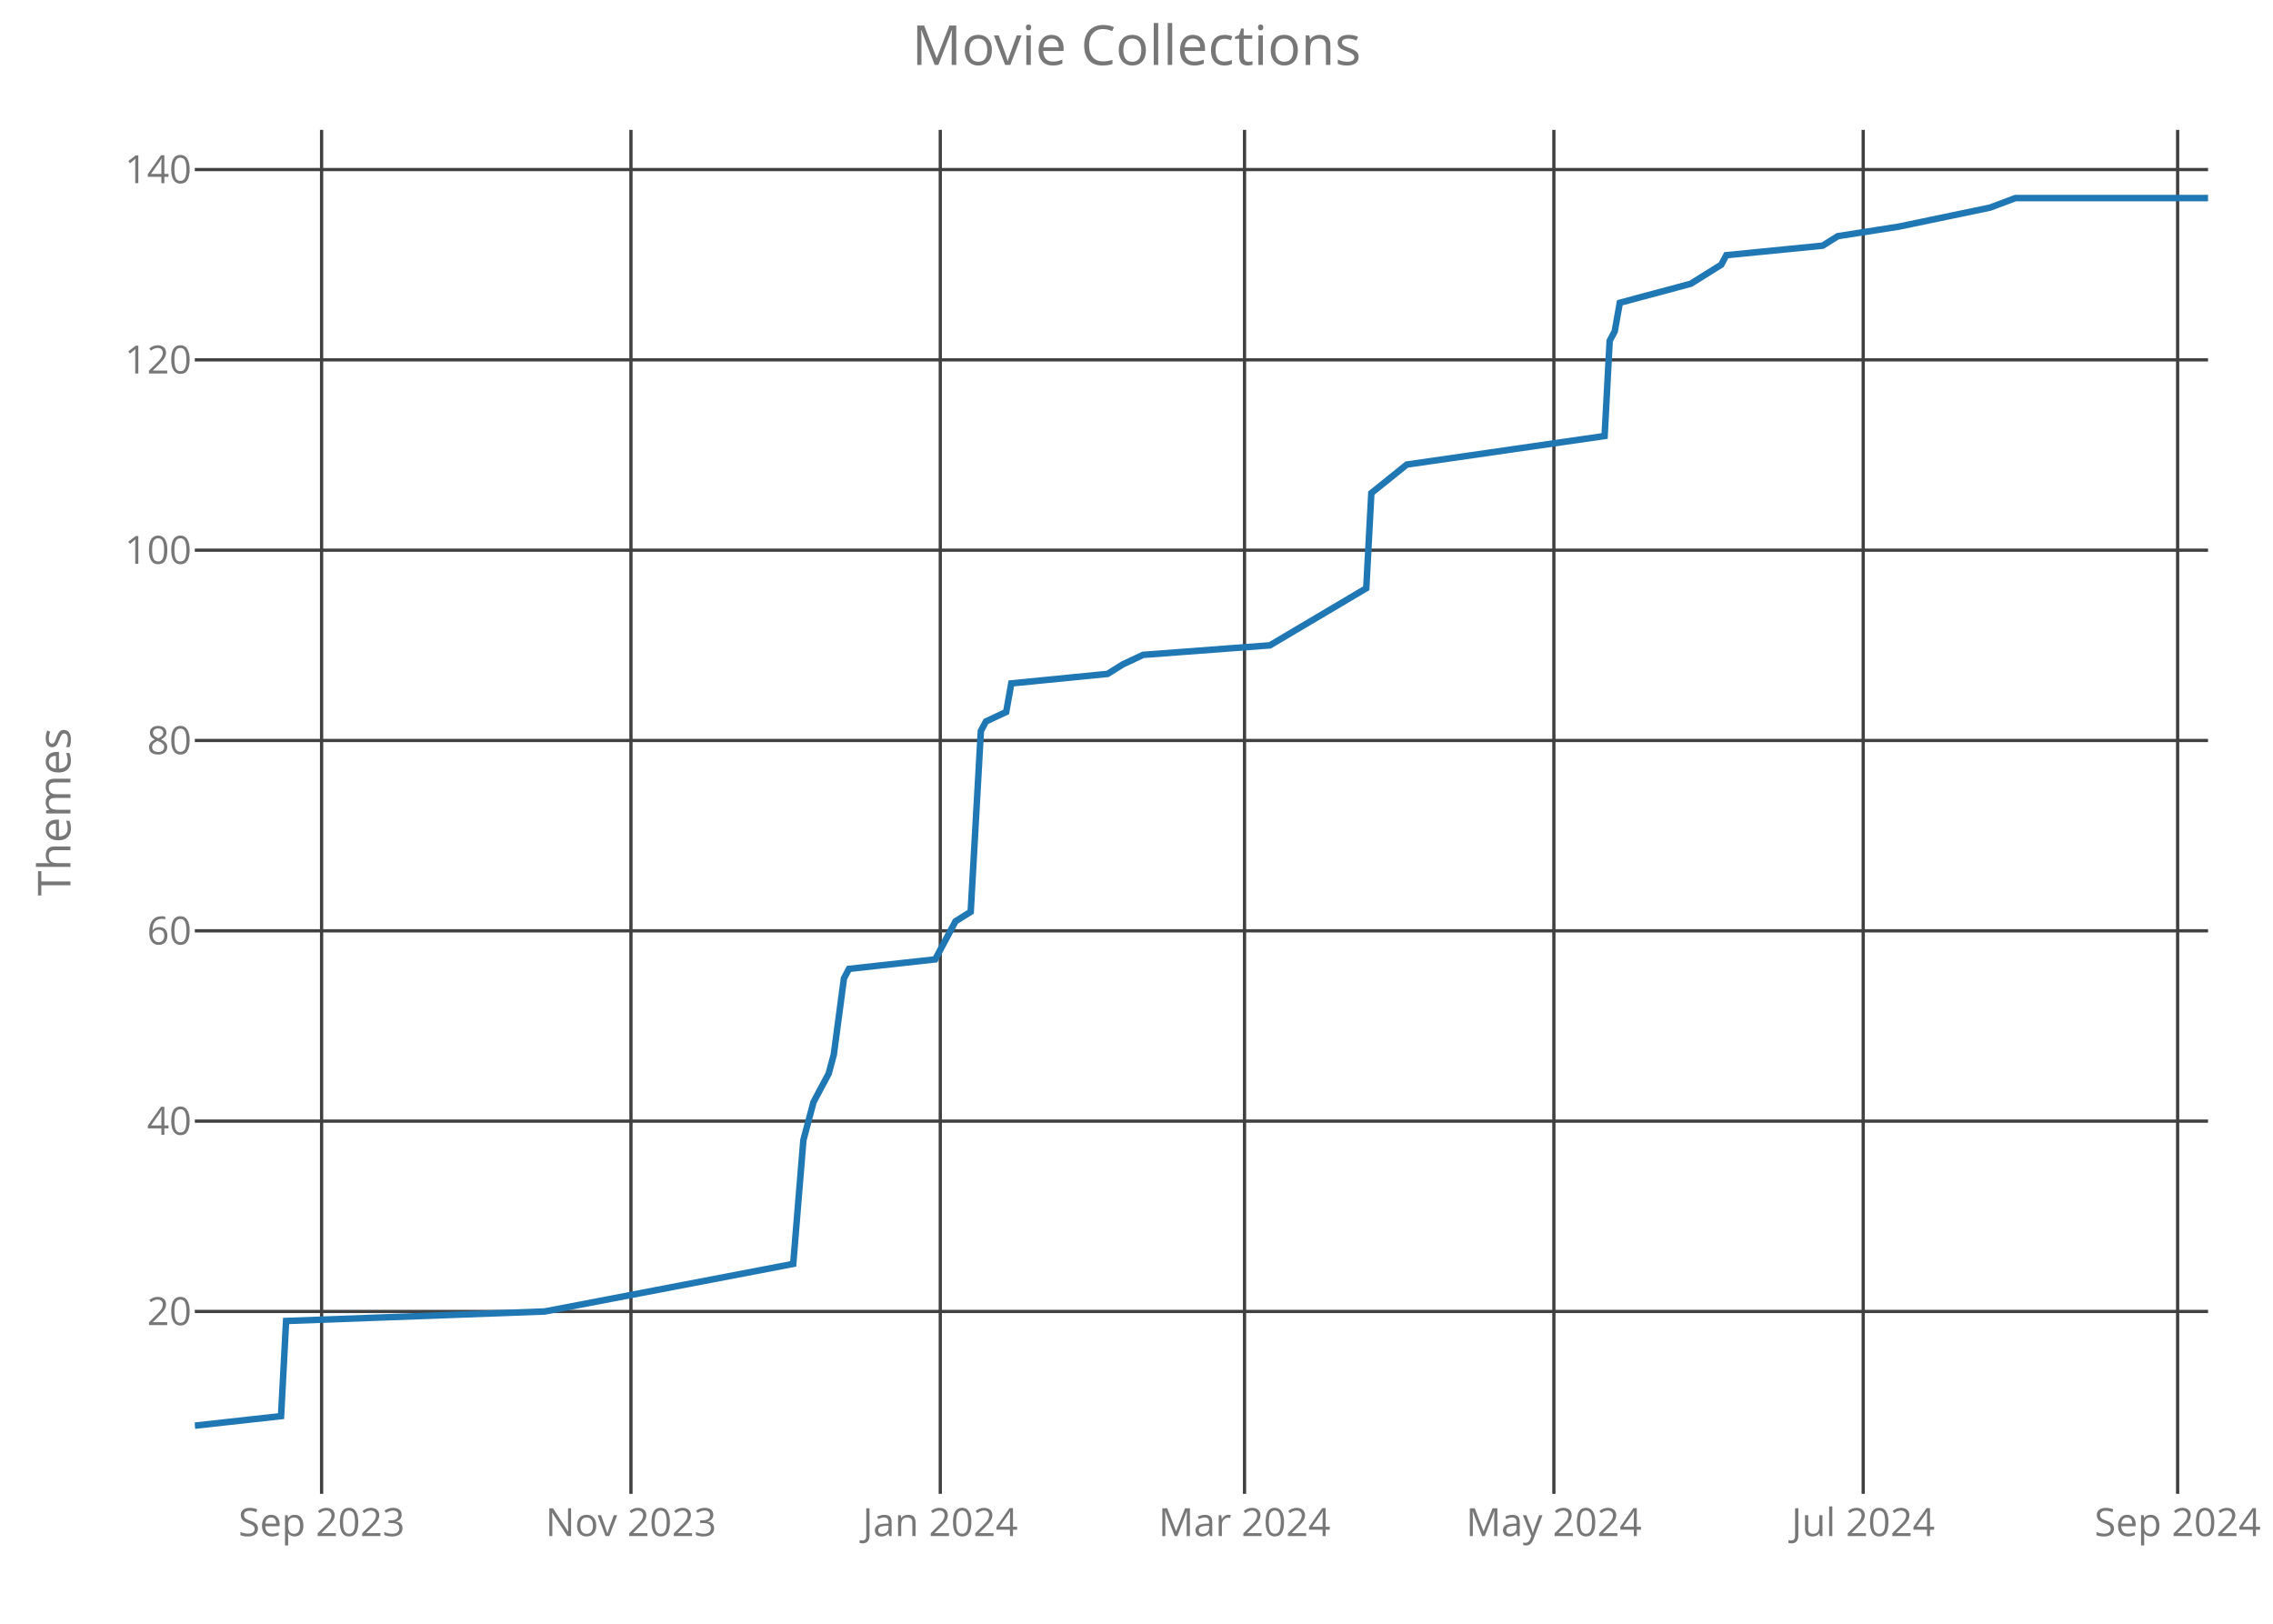
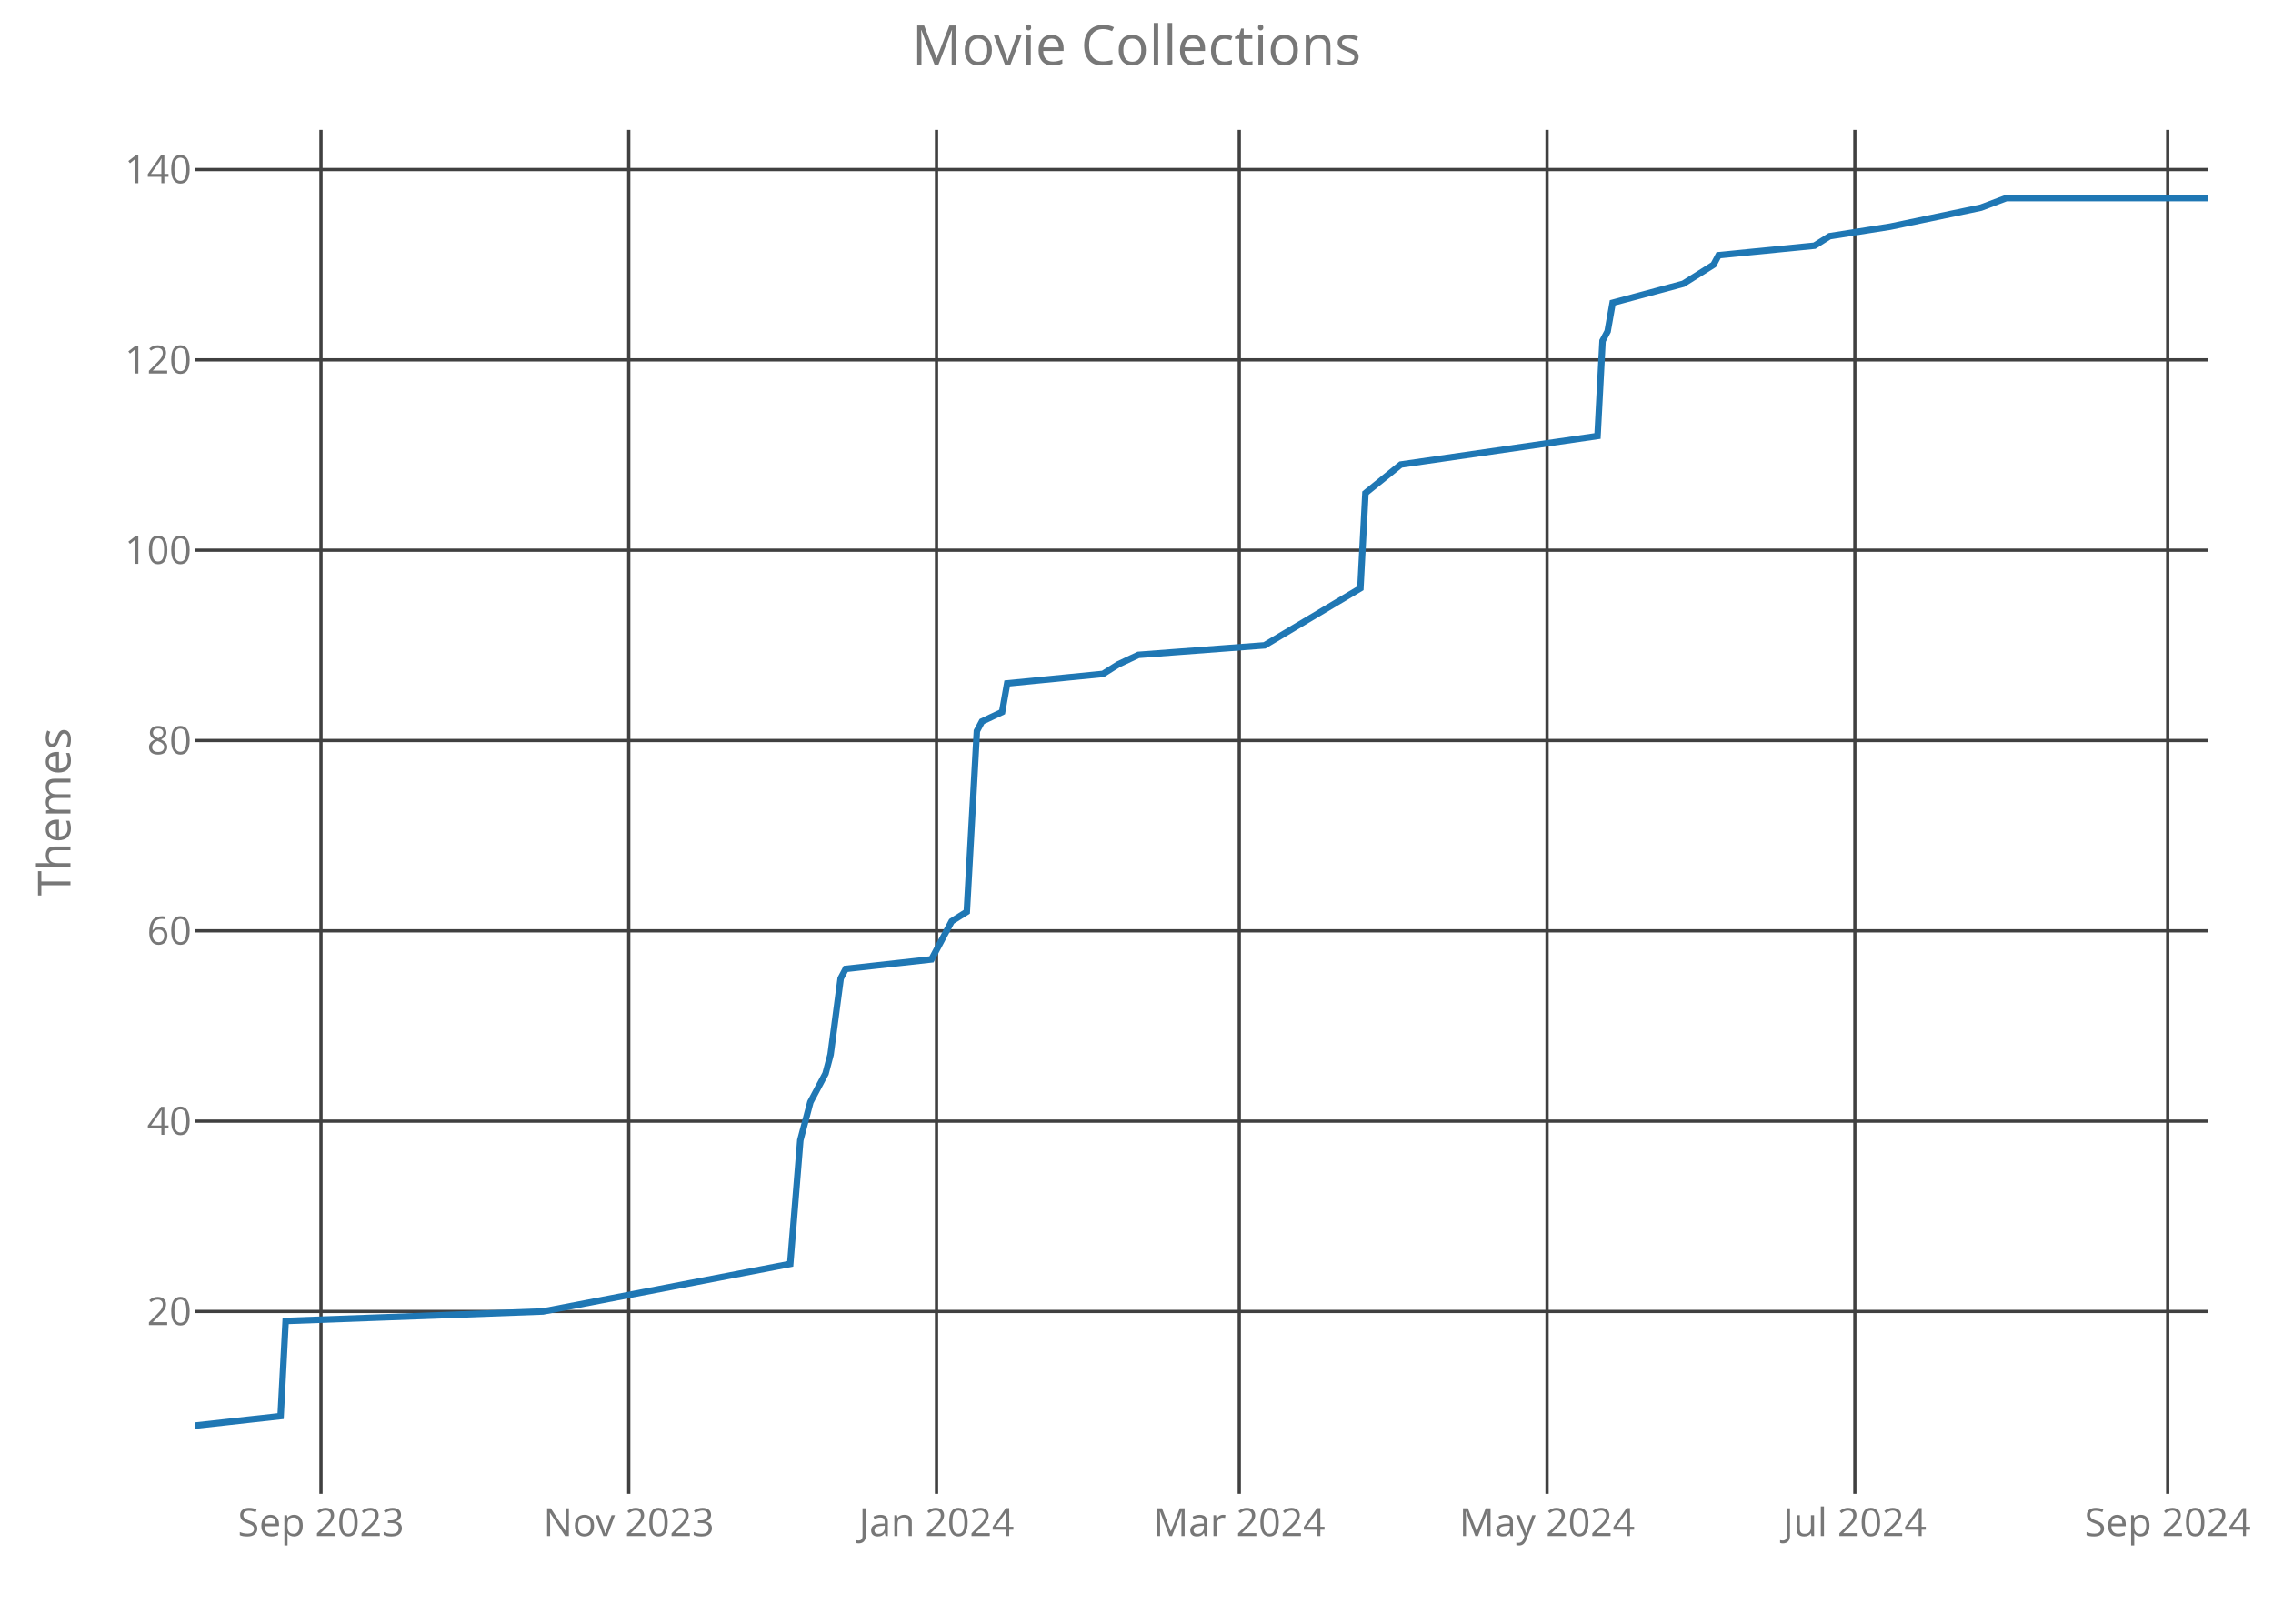
<svg xmlns="http://www.w3.org/2000/svg" class="main-svg" width="700" height="500" style="" viewBox="0 0 700 500">
  <rect x="0" y="0" width="700" height="500" style="fill: rgb(0, 0, 0); fill-opacity: 0;" />
-   <defs id="defs-8a96da">
+   <defs id="defs-591282">
    <g class="clips">
-       <clipPath id="clip8a96daxyplot" class="plotclip">
+       <clipPath id="clip591282xyplot" class="plotclip">
        <rect width="620" height="420" />
      </clipPath>
-       <clipPath class="axesclip" id="clip8a96dax">
+       <clipPath class="axesclip" id="clip591282x">
        <rect x="60" y="0" width="620" height="500" />
      </clipPath>
-       <clipPath class="axesclip" id="clip8a96day">
+       <clipPath class="axesclip" id="clip591282y">
        <rect x="0" y="40" width="700" height="420" />
      </clipPath>
-       <clipPath class="axesclip" id="clip8a96daxy">
+       <clipPath class="axesclip" id="clip591282xy">
        <rect x="60" y="40" width="620" height="420" />
      </clipPath>
    </g>
    <g class="gradients" />
  </defs>
  <g class="bglayer">
    <rect class="bg" x="60" y="40" width="620" height="420" style="fill: rgb(0, 0, 0); fill-opacity: 0; stroke-width: 0;" />
  </g>
  <g class="layer-below">
    <g class="imagelayer" />
    <g class="shapelayer" />
  </g>
  <g class="cartesianlayer">
    <g class="subplot xy">
      <g class="layer-subplot">
        <g class="shapelayer" />
        <g class="imagelayer" />
      </g>
      <g class="gridlayer">
        <g class="x">
-           <path class="xgrid crisp" transform="translate(99.04,0)" d="M0,40v420" style="stroke: rgb(64, 64, 64); stroke-opacity: 1; stroke-width: 1px;" />
-           <path class="xgrid crisp" transform="translate(194.31,0)" d="M0,40v420" style="stroke: rgb(64, 64, 64); stroke-opacity: 1; stroke-width: 1px;" />
-           <path class="xgrid crisp" transform="translate(289.57,0)" d="M0,40v420" style="stroke: rgb(64, 64, 64); stroke-opacity: 1; stroke-width: 1px;" />
-           <path class="xgrid crisp" transform="translate(383.27,0)" d="M0,40v420" style="stroke: rgb(64, 64, 64); stroke-opacity: 1; stroke-width: 1px;" />
-           <path class="xgrid crisp" transform="translate(478.54,0)" d="M0,40v420" style="stroke: rgb(64, 64, 64); stroke-opacity: 1; stroke-width: 1px;" />
-           <path class="xgrid crisp" transform="translate(573.8,0)" d="M0,40v420" style="stroke: rgb(64, 64, 64); stroke-opacity: 1; stroke-width: 1px;" />
-           <path class="xgrid crisp" transform="translate(670.63,0)" d="M0,40v420" style="stroke: rgb(64, 64, 64); stroke-opacity: 1; stroke-width: 1px;" />
+           <path class="xgrid crisp" transform="translate(98.85,0)" d="M0,40v420" style="stroke: rgb(64, 64, 64); stroke-opacity: 1; stroke-width: 1px;" />
+           <path class="xgrid crisp" transform="translate(193.63,0)" d="M0,40v420" style="stroke: rgb(64, 64, 64); stroke-opacity: 1; stroke-width: 1px;" />
+           <path class="xgrid crisp" transform="translate(288.42,0)" d="M0,40v420" style="stroke: rgb(64, 64, 64); stroke-opacity: 1; stroke-width: 1px;" />
+           <path class="xgrid crisp" transform="translate(381.65,0)" d="M0,40v420" style="stroke: rgb(64, 64, 64); stroke-opacity: 1; stroke-width: 1px;" />
+           <path class="xgrid crisp" transform="translate(476.44,0)" d="M0,40v420" style="stroke: rgb(64, 64, 64); stroke-opacity: 1; stroke-width: 1px;" />
+           <path class="xgrid crisp" transform="translate(571.23,0)" d="M0,40v420" style="stroke: rgb(64, 64, 64); stroke-opacity: 1; stroke-width: 1px;" />
+           <path class="xgrid crisp" transform="translate(667.57,0)" d="M0,40v420" style="stroke: rgb(64, 64, 64); stroke-opacity: 1; stroke-width: 1px;" />
        </g>
        <g class="y">
          <path class="ygrid crisp" transform="translate(0,403.84)" d="M60,0h620" style="stroke: rgb(64, 64, 64); stroke-opacity: 1; stroke-width: 1px;" />
          <path class="ygrid crisp" transform="translate(0,345.23)" d="M60,0h620" style="stroke: rgb(64, 64, 64); stroke-opacity: 1; stroke-width: 1px;" />
          <path class="ygrid crisp" transform="translate(0,286.63)" d="M60,0h620" style="stroke: rgb(64, 64, 64); stroke-opacity: 1; stroke-width: 1px;" />
          <path class="ygrid crisp" transform="translate(0,228.02)" d="M60,0h620" style="stroke: rgb(64, 64, 64); stroke-opacity: 1; stroke-width: 1px;" />
          <path class="ygrid crisp" transform="translate(0,169.42)" d="M60,0h620" style="stroke: rgb(64, 64, 64); stroke-opacity: 1; stroke-width: 1px;" />
          <path class="ygrid crisp" transform="translate(0,110.81)" d="M60,0h620" style="stroke: rgb(64, 64, 64); stroke-opacity: 1; stroke-width: 1px;" />
          <path class="ygrid crisp" transform="translate(0,52.21)" d="M60,0h620" style="stroke: rgb(64, 64, 64); stroke-opacity: 1; stroke-width: 1px;" />
        </g>
      </g>
      <g class="zerolinelayer" />
      <path class="xlines-below crisp" d="M0,0" style="fill: none;" />
      <path class="ylines-below crisp" d="M0,0" style="fill: none;" />
      <g class="overlines-below" />
      <g class="xaxislayer-below">
        <g class="xtick">
-           <text text-anchor="middle" x="0" y="473" transform="translate(99.04,0)" style="font-family: 'Open Sans'; font-size: 12px; fill: rgb(119, 119, 119); fill-opacity: 1; white-space: pre;">Sep 2023</text>
+           <text text-anchor="middle" x="0" y="473" transform="translate(98.85,0)" style="font-family: 'Open Sans'; font-size: 12px; fill: rgb(119, 119, 119); fill-opacity: 1; white-space: pre;">Sep 2023</text>
        </g>
        <g class="xtick">
-           <text text-anchor="middle" x="0" y="473" transform="translate(194.31,0)" style="font-family: 'Open Sans'; font-size: 12px; fill: rgb(119, 119, 119); fill-opacity: 1; white-space: pre;">Nov 2023</text>
+           <text text-anchor="middle" x="0" y="473" transform="translate(193.63,0)" style="font-family: 'Open Sans'; font-size: 12px; fill: rgb(119, 119, 119); fill-opacity: 1; white-space: pre;">Nov 2023</text>
        </g>
        <g class="xtick">
-           <text text-anchor="middle" x="0" y="473" transform="translate(289.57,0)" style="font-family: 'Open Sans'; font-size: 12px; fill: rgb(119, 119, 119); fill-opacity: 1; white-space: pre;">Jan 2024</text>
+           <text text-anchor="middle" x="0" y="473" transform="translate(288.42,0)" style="font-family: 'Open Sans'; font-size: 12px; fill: rgb(119, 119, 119); fill-opacity: 1; white-space: pre;">Jan 2024</text>
        </g>
        <g class="xtick">
-           <text text-anchor="middle" x="0" y="473" transform="translate(383.27,0)" style="font-family: 'Open Sans'; font-size: 12px; fill: rgb(119, 119, 119); fill-opacity: 1; white-space: pre;">Mar 2024</text>
+           <text text-anchor="middle" x="0" y="473" transform="translate(381.65,0)" style="font-family: 'Open Sans'; font-size: 12px; fill: rgb(119, 119, 119); fill-opacity: 1; white-space: pre;">Mar 2024</text>
        </g>
        <g class="xtick">
-           <text text-anchor="middle" x="0" y="473" transform="translate(478.54,0)" style="font-family: 'Open Sans'; font-size: 12px; fill: rgb(119, 119, 119); fill-opacity: 1; white-space: pre;">May 2024</text>
+           <text text-anchor="middle" x="0" y="473" transform="translate(476.44,0)" style="font-family: 'Open Sans'; font-size: 12px; fill: rgb(119, 119, 119); fill-opacity: 1; white-space: pre;">May 2024</text>
        </g>
        <g class="xtick">
-           <text text-anchor="middle" x="0" y="473" transform="translate(573.8,0)" style="font-family: 'Open Sans'; font-size: 12px; fill: rgb(119, 119, 119); fill-opacity: 1; white-space: pre;">Jul 2024</text>
+           <text text-anchor="middle" x="0" y="473" transform="translate(571.23,0)" style="font-family: 'Open Sans'; font-size: 12px; fill: rgb(119, 119, 119); fill-opacity: 1; white-space: pre;">Jul 2024</text>
        </g>
        <g class="xtick">
-           <text text-anchor="middle" x="0" y="473" transform="translate(670.63,0)" style="font-family: 'Open Sans'; font-size: 12px; fill: rgb(119, 119, 119); fill-opacity: 1; white-space: pre;">Sep 2024</text>
+           <text text-anchor="middle" x="0" y="473" transform="translate(667.57,0)" style="font-family: 'Open Sans'; font-size: 12px; fill: rgb(119, 119, 119); fill-opacity: 1; white-space: pre;">Sep 2024</text>
        </g>
      </g>
      <g class="yaxislayer-below">
        <g class="ytick">
          <text text-anchor="end" x="59" y="4.2" transform="translate(0,403.84)" style="font-family: 'Open Sans'; font-size: 12px; fill: rgb(119, 119, 119); fill-opacity: 1; white-space: pre;">20</text>
        </g>
        <g class="ytick">
          <text text-anchor="end" x="59" y="4.2" transform="translate(0,345.23)" style="font-family: 'Open Sans'; font-size: 12px; fill: rgb(119, 119, 119); fill-opacity: 1; white-space: pre;">40</text>
        </g>
        <g class="ytick">
          <text text-anchor="end" x="59" y="4.2" transform="translate(0,286.63)" style="font-family: 'Open Sans'; font-size: 12px; fill: rgb(119, 119, 119); fill-opacity: 1; white-space: pre;">60</text>
        </g>
        <g class="ytick">
          <text text-anchor="end" x="59" y="4.2" transform="translate(0,228.02)" style="font-family: 'Open Sans'; font-size: 12px; fill: rgb(119, 119, 119); fill-opacity: 1; white-space: pre;">80</text>
        </g>
        <g class="ytick">
          <text text-anchor="end" x="59" y="4.2" transform="translate(0,169.42)" style="font-family: 'Open Sans'; font-size: 12px; fill: rgb(119, 119, 119); fill-opacity: 1; white-space: pre;">100</text>
        </g>
        <g class="ytick">
          <text text-anchor="end" x="59" y="4.2" transform="translate(0,110.81)" style="font-family: 'Open Sans'; font-size: 12px; fill: rgb(119, 119, 119); fill-opacity: 1; white-space: pre;">120</text>
        </g>
        <g class="ytick">
          <text text-anchor="end" x="59" y="4.2" transform="translate(0,52.21)" style="font-family: 'Open Sans'; font-size: 12px; fill: rgb(119, 119, 119); fill-opacity: 1; white-space: pre;">140</text>
        </g>
      </g>
      <g class="overaxes-below" />
-       <g class="plot" transform="translate(60,40)" clip-path="url('#clip8a96daxyplot')">
+       <g class="plot" transform="translate(60,40)" clip-path="url('#clip591282xyplot')">
        <g class="scatterlayer mlayer">
-           <g class="trace scatter trace20ec0e" style="stroke-miterlimit: 2; opacity: 1;">
+           <g class="trace scatter traceece94a" style="stroke-miterlimit: 2; opacity: 1;">
            <g class="fills" />
            <g class="errorbars" />
            <g class="lines">
-               <path class="js-line" d="M0,399L26.55,396.07L28.11,366.77L107.76,363.84L184.28,349.19L187.41,311.09L190.53,299.37L195.21,290.58L196.78,284.72L199.9,261.28L201.46,258.35L228.01,255.42L232.7,246.63L234.26,243.7L238.94,240.77L242.07,185.09L243.63,182.16L249.87,179.23L251.44,170.44L281.11,167.51L285.79,164.58L292.04,161.65L331.08,158.72L360.76,141.14L362.32,111.84L373.25,103.05L434.16,94.26L435.72,64.95L437.28,62.02L438.84,53.23L460.71,47.37L470.08,41.51L471.64,38.58L501.31,35.65L505.99,32.72L524.74,29.79L552.85,23.93L560.65,21L620,21" style="vector-effect: non-scaling-stroke; fill: none; stroke: rgb(31, 119, 180); stroke-opacity: 1; stroke-width: 2px; opacity: 1;" />
+               <path class="js-line" d="M0,399L26.42,396.07L27.97,366.77L107.22,363.84L183.36,349.19L186.47,311.09L189.57,299.37L194.24,290.58L195.79,284.72L198.9,261.28L200.45,258.35L226.87,255.42L231.53,246.63L233.08,243.7L237.74,240.77L240.85,185.09L242.41,182.16L248.62,179.23L250.18,170.44L279.7,167.51L284.36,164.58L290.58,161.65L329.42,158.72L358.95,141.14L360.5,111.84L371.38,103.05L431.98,94.26L433.53,64.95L435.09,62.02L436.64,53.23L458.4,47.37L467.72,41.51L469.27,38.58L498.8,35.65L503.46,32.72L522.11,29.79L550.08,23.93L557.84,21L620,21" style="vector-effect: non-scaling-stroke; fill: none; stroke: rgb(31, 119, 180); stroke-opacity: 1; stroke-width: 2px; opacity: 1;" />
            </g>
            <g class="points" />
            <g class="text" />
          </g>
        </g>
      </g>
      <g class="overplot" />
      <path class="xlines-above" />
      <path class="ylines-above" />
      <g class="overlines-above" />
      <g class="xaxislayer-above" />
      <g class="yaxislayer-above" />
      <g class="overaxes-above" />
    </g>
  </g>
  <g class="polarlayer" />
  <g class="ternarylayer" />
  <g class="geolayer" />
  <g class="funnelarealayer" />
  <g class="pielayer" />
  <g class="treemaplayer" />
  <g class="sunburstlayer" />
  <g class="glimages" />
-   <defs id="topdefs-8a96da">
+   <defs id="topdefs-591282">
    <g class="clips" />
  </defs>
  <g class="layer-above">
    <g class="imagelayer" />
    <g class="shapelayer" />
  </g>
  <g class="infolayer">
    <g class="g-gtitle">
      <text class="gtitle" x="350" y="20" text-anchor="middle" dy="0em" style="font-family: 'Open Sans'; font-size: 17px; fill: rgb(119, 119, 119); opacity: 1; font-weight: normal; white-space: pre;">Movie Collections</text>
    </g>
    <g class="g-xtitle" />
    <g class="g-ytitle">
      <text class="ytitle" transform="rotate(-90,21.7,250)" x="21.7" y="250" text-anchor="middle" style="font-family: 'Open Sans'; font-size: 14px; fill: rgb(119, 119, 119); opacity: 1; font-weight: normal; white-space: pre;">Themes</text>
    </g>
  </g>
</svg>
